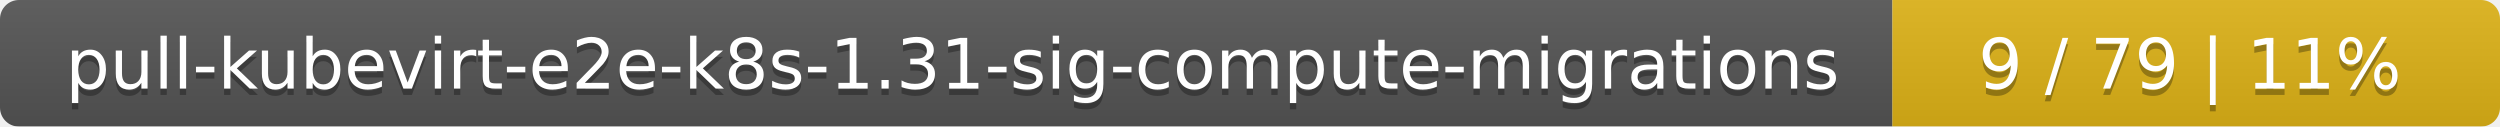
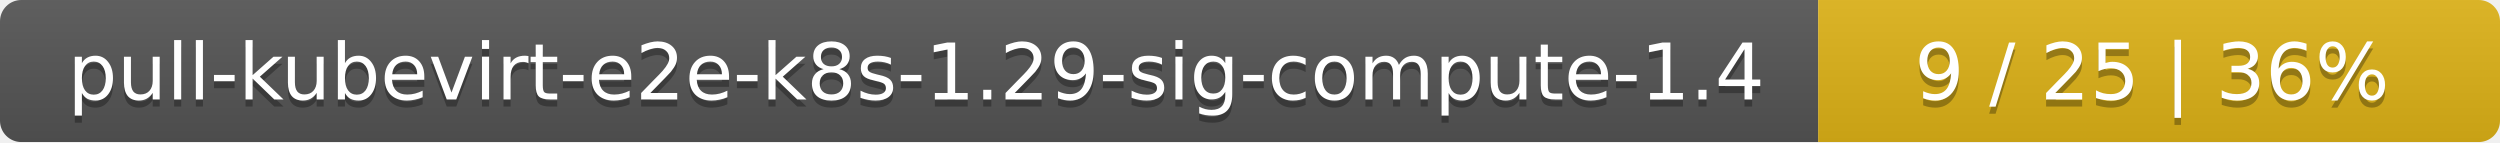
- <svg xmlns="http://www.w3.org/2000/svg" width="395" height="20">
+ <svg xmlns="http://www.w3.org/2000/svg" width="352" height="20">
  <linearGradient id="smooth" x2="0" y2="100%">
    <stop offset="0" stop-color="#bbb" stop-opacity=".1" />
    <stop offset="1" stop-opacity=".1" />
  </linearGradient>
  <mask id="round">
-     <rect width="395" height="20" rx="3" fill="#fff" />
+     <rect width="352" height="20" rx="3" fill="#fff" />
  </mask>
  <g mask="url(#round)">
-     <rect width="299" height="20" fill="#555" />
-     <rect x="299" width="96" height="20" fill="#dfb317" />
-     <rect width="395" height="20" fill="url(#smooth)" />
+     <rect width="256" height="20" fill="#555" />
+     <rect x="256" width="96" height="20" fill="#dfb317" />
+     <rect width="352" height="20" fill="url(#smooth)" />
  </g>
  <g fill="#fff" text-anchor="middle" font-family="DejaVu Sans,Verdana,Geneva,sans-serif" font-size="11">
-     <text x="150.5" y="15" fill="#010101" fill-opacity=".3">pull-kubevirt-e2e-k8s-1.31-sig-compute-migrations</text>
-     <text x="150.5" y="14">pull-kubevirt-e2e-k8s-1.31-sig-compute-migrations</text>
-     <text x="346" y="15" fill="#010101" fill-opacity=".3">9 / 79    |    11%</text>
-     <text x="346" y="14">9 / 79    |    11%</text>
+     <text x="129" y="15" fill="#010101" fill-opacity=".3">pull-kubevirt-e2e-k8s-1.29-sig-compute-1.4</text>
+     <text x="129" y="14">pull-kubevirt-e2e-k8s-1.29-sig-compute-1.4</text>
+     <text x="303" y="15" fill="#010101" fill-opacity=".3">9 / 25    |    36%</text>
+     <text x="303" y="14">9 / 25    |    36%</text>
  </g>
</svg>
